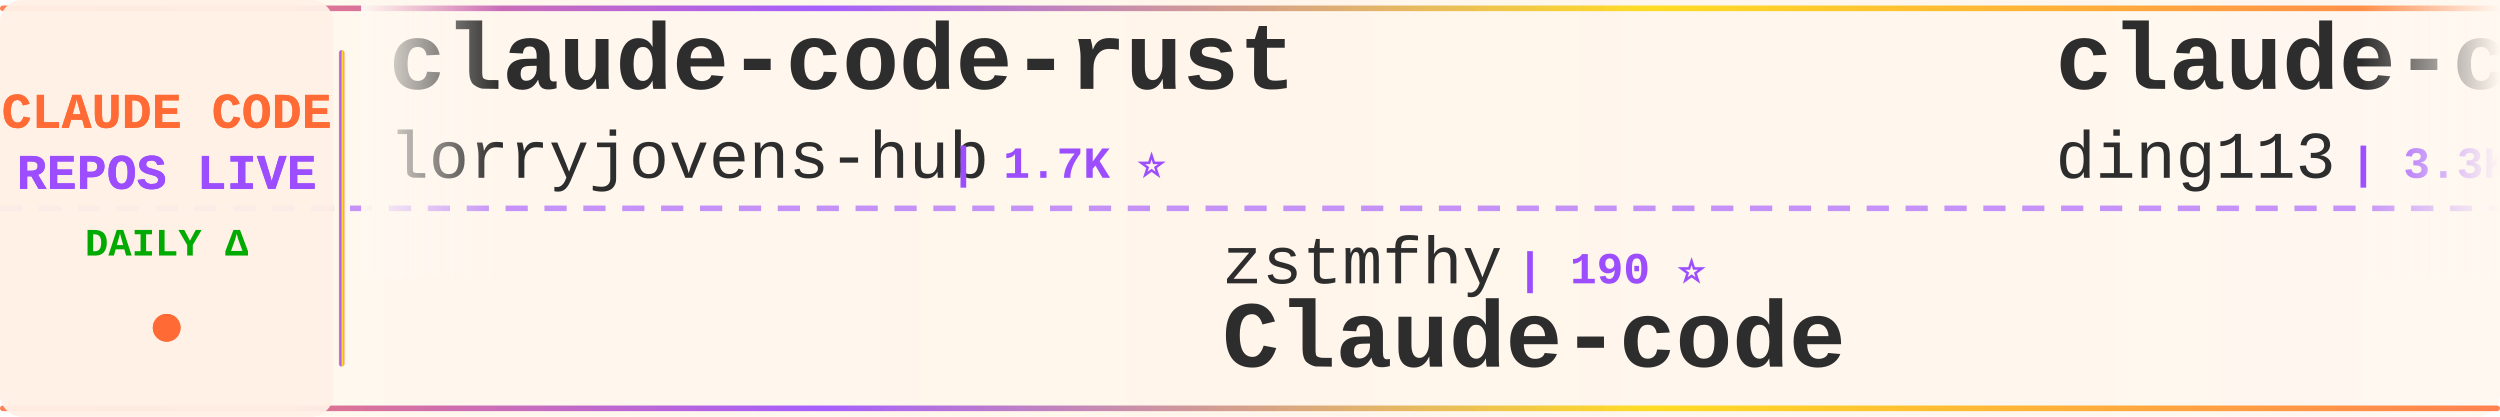
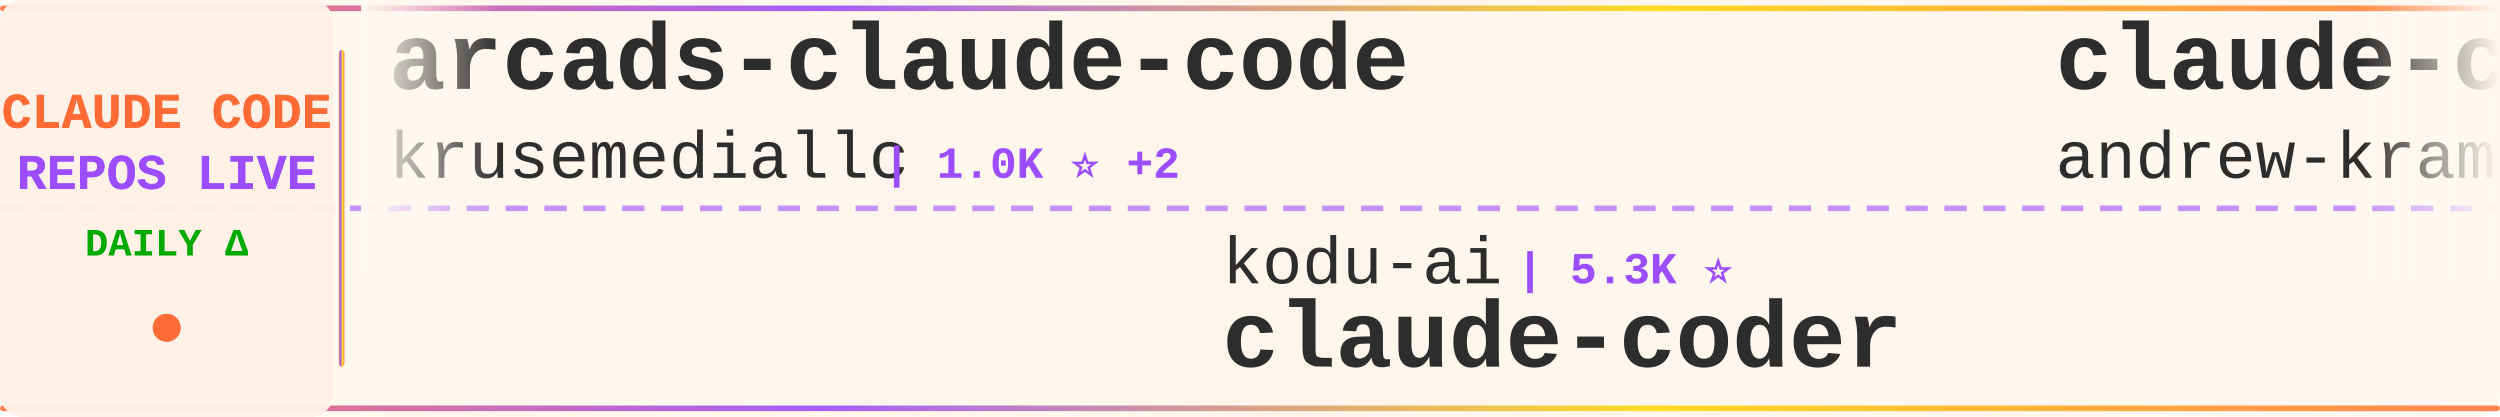
<svg xmlns="http://www.w3.org/2000/svg" width="900" height="150">
  <defs>
    <linearGradient id="tickerBg" x1="0%" y1="0%" x2="100%" y2="0%">
      <stop offset="0%" style="stop-color:#fff8f0;stop-opacity:0.98" />
      <stop offset="50%" style="stop-color:#fff5eb;stop-opacity:1" />
      <stop offset="100%" style="stop-color:#fff8f0;stop-opacity:0.98" />
    </linearGradient>
    <linearGradient id="borderGrad" x1="0%" y1="0%" x2="100%" y2="0%">
      <stop offset="0%" style="stop-color:#FF6B35;stop-opacity:0.85">
        <animate attributeName="stop-opacity" values="0.85;1;0.85" dur="2s" repeatCount="indefinite" />
      </stop>
      <stop offset="33%" style="stop-color:#9C4EFF;stop-opacity:0.9">
        <animate attributeName="stop-opacity" values="0.9;1;0.9" dur="2.2s" repeatCount="indefinite" />
      </stop>
      <stop offset="66%" style="stop-color:#FFD700;stop-opacity:0.85">
        <animate attributeName="stop-opacity" values="0.85;1;0.85" dur="1.8s" repeatCount="indefinite" />
      </stop>
      <stop offset="100%" style="stop-color:#FF6B35;stop-opacity:0.85">
        <animate attributeName="stop-opacity" values="0.85;1;0.85" dur="2s" repeatCount="indefinite" />
      </stop>
    </linearGradient>
    <filter id="textGlow">
      <feGaussianBlur stdDeviation="0.15" result="coloredBlur" />
      <feMerge>
        <feMergeNode in="coloredBlur" />
        <feMergeNode in="SourceGraphic" />
      </feMerge>
    </filter>
    <filter id="metricGlow">
      <feGaussianBlur stdDeviation="0.2" result="coloredBlur" />
      <feMerge>
        <feMergeNode in="coloredBlur" />
        <feMergeNode in="SourceGraphic" />
      </feMerge>
    </filter>
    <linearGradient id="leftFade" x1="0%" y1="0%" x2="100%" y2="0%">
      <stop offset="0%" style="stop-color:#fff8f0;stop-opacity:1" />
      <stop offset="100%" style="stop-color:#fff8f0;stop-opacity:0" />
    </linearGradient>
    <linearGradient id="rightFade" x1="0%" y1="0%" x2="100%" y2="0%">
      <stop offset="0%" style="stop-color:#fff8f0;stop-opacity:0" />
      <stop offset="100%" style="stop-color:#fff8f0;stop-opacity:1" />
    </linearGradient>
  </defs>
  <rect width="900" height="150" fill="url(#tickerBg)" rx="8" />
  <rect x="0" y="2" width="900" height="2" fill="url(#borderGrad)" rx="1" />
  <rect x="0" y="146" width="900" height="2" fill="url(#borderGrad)" rx="1" />
  <line x1="0" y1="75" x2="900" y2="75" stroke="#9C4EFF" stroke-width="2" stroke-dasharray="8 6" opacity="0.6" />
  <rect x="0" y="0" width="120" height="150" fill="#fff0e6" opacity="0.95" rx="8" />
  <text x="60" y="46" font-family="'Courier New', monospace" font-size="18" font-weight="bold" fill="#FF6B35" text-anchor="middle" filter="url(#textGlow)">
    CLAUDE CODE
  </text>
  <text x="60" y="68" font-family="'Courier New', monospace" font-size="18" font-weight="bold" fill="#9C4EFF" text-anchor="middle" filter="url(#textGlow)">
    REPOS LIVE
  </text>
  <text x="60" y="92" font-family="'Courier New', monospace" font-size="14" font-weight="bold" fill="#00aa00" text-anchor="middle">
    DAILY Δ
  </text>
  <circle cx="60" cy="118" r="5" fill="#FF6B35" filter="url(#metricGlow)">
    <animate attributeName="r" values="4;6;4" dur="1.5s" repeatCount="indefinite" />
    <animate attributeName="opacity" values="0.6;1;0.6" dur="1.5s" repeatCount="indefinite" />
  </circle>
  <rect x="122" y="18" width="2" height="114" fill="url(#borderGrad)" rx="1" />
  <clipPath id="tickerClip">
    <rect x="130" y="0" width="770" height="150" />
  </clipPath>
  <g clip-path="url(#tickerClip)">
    <g id="tickerItems">
      <animateTransform attributeName="transform" attributeType="XML" type="translate" from="0 0" to="-3000 0" dur="54s" repeatCount="indefinite" />
      <g transform="translate(0, 0)">
-         <text x="140" y="32" font-family="'Courier New', monospace" font-size="34" font-weight="bold" fill="#2d2d2d">claude-code-rust</text>
-         <text x="140" y="64" font-family="'Courier New', monospace" font-size="24" font-weight="normal" fill="#2d2d2d" opacity="1.0">lorryjovens-hub</text>
-         <text x="342" y="64" font-family="'Courier New', monospace" font-size="16" font-weight="bold" fill="#9C4EFF"> | 1.7K ⭐</text>
+         <text x="140" y="32" font-family="'Courier New', monospace" font-size="34" font-weight="bold" fill="#2d2d2d">arcads-claude-code</text>
+         <text x="140" y="64" font-family="'Courier New', monospace" font-size="24" font-weight="normal" fill="#2d2d2d" opacity="1.0">krusemediallc</text>
+         <text x="318" y="64" font-family="'Courier New', monospace" font-size="16" font-weight="bold" fill="#9C4EFF"> | 1.0K ⭐ +2</text>
      </g>
      <g transform="translate(300, 0)">
-         <text x="140" y="102" font-family="'Courier New', monospace" font-size="24" font-weight="normal" fill="#2d2d2d" opacity="1.0">zstmfhy</text>
-         <text x="246" y="102" font-family="'Courier New', monospace" font-size="16" font-weight="bold" fill="#9C4EFF"> | 190 ⭐</text>
-         <text x="140" y="132" font-family="'Courier New', monospace" font-size="34" font-weight="bold" fill="#2d2d2d">Claude-code</text>
+         <text x="140" y="102" font-family="'Courier New', monospace" font-size="24" font-weight="normal" fill="#2d2d2d" opacity="1.0">kodu-ai</text>
+         <text x="246" y="102" font-family="'Courier New', monospace" font-size="16" font-weight="bold" fill="#9C4EFF"> | 5.3K ⭐</text>
+         <text x="140" y="132" font-family="'Courier New', monospace" font-size="34" font-weight="bold" fill="#2d2d2d">claude-coder</text>
      </g>
      <g transform="translate(600, 0)">
-         <text x="140" y="32" font-family="'Courier New', monospace" font-size="34" font-weight="bold" fill="#2d2d2d">claude-code-hub</text>
-         <text x="140" y="64" font-family="'Courier New', monospace" font-size="24" font-weight="normal" fill="#2d2d2d" opacity="1.0">ding113</text>
-         <text x="246" y="64" font-family="'Courier New', monospace" font-size="16" font-weight="bold" fill="#9C4EFF"> | 3.3K ⭐ +8</text>
+         <text x="140" y="32" font-family="'Courier New', monospace" font-size="34" font-weight="bold" fill="#2d2d2d">claude-code-source-build</text>
+         <text x="140" y="64" font-family="'Courier New', monospace" font-size="24" font-weight="normal" fill="#2d2d2d" opacity="1.0">andrew-kramer-inno</text>
+         <text x="378" y="64" font-family="'Courier New', monospace" font-size="16" font-weight="bold" fill="#9C4EFF"> | 595 ⭐</text>
      </g>
      <g transform="translate(900, 0)">
-         <text x="140" y="102" font-family="'Courier New', monospace" font-size="24" font-weight="normal" fill="#2d2d2d" opacity="1.0">https-deeplearning-ai</text>
-         <text x="414" y="102" font-family="'Courier New', monospace" font-size="16" font-weight="bold" fill="#9C4EFF"> | 534 ⭐ +1</text>
-         <text x="140" y="132" font-family="'Courier New', monospace" font-size="34" font-weight="bold" fill="#2d2d2d">sc-claude-code-files</text>
+         <text x="140" y="102" font-family="'Courier New', monospace" font-size="24" font-weight="normal" fill="#2d2d2d" opacity="1.0">huangserva</text>
+         <text x="282" y="102" font-family="'Courier New', monospace" font-size="16" font-weight="bold" fill="#9C4EFF"> | 621 ⭐ +1</text>
+         <text x="140" y="132" font-family="'Courier New', monospace" font-size="34" font-weight="bold" fill="#2d2d2d">claude-code-cli</text>
      </g>
      <g transform="translate(1200, 0)">
-         <text x="140" y="32" font-family="'Courier New', monospace" font-size="34" font-weight="bold" fill="#2d2d2d">my-claude-code-setup</text>
-         <text x="140" y="64" font-family="'Courier New', monospace" font-size="24" font-weight="normal" fill="#2d2d2d" opacity="1.0">centminmod</text>
-         <text x="282" y="64" font-family="'Courier New', monospace" font-size="16" font-weight="bold" fill="#9C4EFF"> | 2.5K ⭐ +2</text>
+         <text x="140" y="32" font-family="'Courier New', monospace" font-size="34" font-weight="bold" fill="#2d2d2d">claude-code-infrastructu...</text>
+         <text x="140" y="64" font-family="'Courier New', monospace" font-size="24" font-weight="normal" fill="#2d2d2d" opacity="1.0">diet103</text>
+         <text x="246" y="64" font-family="'Courier New', monospace" font-size="16" font-weight="bold" fill="#9C4EFF"> | 9.8K ⭐ +15</text>
      </g>
      <g transform="translate(1500, 0)">
-         <text x="140" y="102" font-family="'Courier New', monospace" font-size="24" font-weight="normal" fill="#2d2d2d" opacity="1.0">ghuntley</text>
-         <text x="258" y="102" font-family="'Courier New', monospace" font-size="16" font-weight="bold" fill="#9C4EFF"> | 987 ⭐</text>
-         <text x="140" y="132" font-family="'Courier New', monospace" font-size="34" font-weight="bold" fill="#2d2d2d">claude-code-source-code-...</text>
+         <text x="140" y="102" font-family="'Courier New', monospace" font-size="24" font-weight="normal" fill="#2d2d2d" opacity="1.0">anthropics</text>
+         <text x="282" y="102" font-family="'Courier New', monospace" font-size="16" font-weight="bold" fill="#9C4EFF"> | 912 ⭐ +2</text>
+         <text x="140" y="132" font-family="'Courier New', monospace" font-size="34" font-weight="bold" fill="#2d2d2d">claude-code-base-action</text>
      </g>
      <g transform="translate(1800, 0)">
-         <text x="140" y="32" font-family="'Courier New', monospace" font-size="34" font-weight="bold" fill="#2d2d2d">claude-code-security-rev...</text>
-         <text x="140" y="64" font-family="'Courier New', monospace" font-size="24" font-weight="normal" fill="#2d2d2d" opacity="1.0">anthropics</text>
-         <text x="282" y="64" font-family="'Courier New', monospace" font-size="16" font-weight="bold" fill="#9C4EFF"> | 5.6K ⭐ +11</text>
+         <text x="140" y="32" font-family="'Courier New', monospace" font-size="34" font-weight="bold" fill="#2d2d2d">claude-code-spec-workflo...</text>
+         <text x="140" y="64" font-family="'Courier New', monospace" font-size="24" font-weight="normal" fill="#2d2d2d" opacity="1.0">Pimzino</text>
+         <text x="246" y="64" font-family="'Courier New', monospace" font-size="16" font-weight="bold" fill="#9C4EFF"> | 3.8K ⭐ +3</text>
      </g>
      <g transform="translate(2100, 0)">
-         <text x="140" y="102" font-family="'Courier New', monospace" font-size="24" font-weight="normal" fill="#2d2d2d" opacity="1.0">lintsinghua</text>
-         <text x="294" y="102" font-family="'Courier New', monospace" font-size="16" font-weight="bold" fill="#9C4EFF"> | 4.0K ⭐ +8</text>
-         <text x="140" y="132" font-family="'Courier New', monospace" font-size="34" font-weight="bold" fill="#2d2d2d">claude-code-book</text>
+         <text x="140" y="102" font-family="'Courier New', monospace" font-size="24" font-weight="normal" fill="#2d2d2d" opacity="1.0">pedrohcgs</text>
+         <text x="270" y="102" font-family="'Courier New', monospace" font-size="16" font-weight="bold" fill="#9C4EFF"> | 1.4K ⭐ +2</text>
+         <text x="140" y="132" font-family="'Courier New', monospace" font-size="34" font-weight="bold" fill="#2d2d2d">claude-code-my-workflow</text>
      </g>
      <g transform="translate(2400, 0)">
-         <text x="140" y="32" font-family="'Courier New', monospace" font-size="34" font-weight="bold" fill="#2d2d2d">claude-code-guide</text>
-         <text x="140" y="64" font-family="'Courier New', monospace" font-size="24" font-weight="normal" fill="#2d2d2d" opacity="1.0">Cranot</text>
-         <text x="234" y="64" font-family="'Courier New', monospace" font-size="16" font-weight="bold" fill="#9C4EFF"> | 2.8K ⭐ +2</text>
+         <text x="140" y="32" font-family="'Courier New', monospace" font-size="34" font-weight="bold" fill="#2d2d2d">Claude-Code</text>
+         <text x="140" y="64" font-family="'Courier New', monospace" font-size="24" font-weight="normal" fill="#2d2d2d" opacity="1.0">OrcaWhisper</text>
+         <text x="294" y="64" font-family="'Courier New', monospace" font-size="16" font-weight="bold" fill="#9C4EFF"> | 85 ⭐</text>
      </g>
      <g transform="translate(2700, 0)">
-         <text x="140" y="102" font-family="'Courier New', monospace" font-size="24" font-weight="normal" fill="#2d2d2d" opacity="1.0">Maciek-roboblog</text>
-         <text x="342" y="102" font-family="'Courier New', monospace" font-size="16" font-weight="bold" fill="#9C4EFF"> | 8.5K ⭐ +12</text>
-         <text x="140" y="132" font-family="'Courier New', monospace" font-size="34" font-weight="bold" fill="#2d2d2d">Claude-Code-Usage-Monito...</text>
+         <text x="140" y="102" font-family="'Courier New', monospace" font-size="24" font-weight="normal" fill="#2d2d2d" opacity="1.0">wanshuiyin</text>
+         <text x="282" y="102" font-family="'Courier New', monospace" font-size="16" font-weight="bold" fill="#9C4EFF"> | 13.5K ⭐ +40</text>
+         <text x="140" y="132" font-family="'Courier New', monospace" font-size="34" font-weight="bold" fill="#2d2d2d">Auto-claude-code-researc...</text>
      </g>
      <g transform="translate(3000, 0)">
-         <text x="140" y="32" font-family="'Courier New', monospace" font-size="34" font-weight="bold" fill="#2d2d2d">claude-code-rust</text>
-         <text x="140" y="64" font-family="'Courier New', monospace" font-size="24" font-weight="normal" fill="#2d2d2d" opacity="1.0">lorryjovens-hub</text>
-         <text x="342" y="64" font-family="'Courier New', monospace" font-size="16" font-weight="bold" fill="#9C4EFF"> | 1.7K ⭐</text>
+         <text x="140" y="32" font-family="'Courier New', monospace" font-size="34" font-weight="bold" fill="#2d2d2d">arcads-claude-code</text>
+         <text x="140" y="64" font-family="'Courier New', monospace" font-size="24" font-weight="normal" fill="#2d2d2d" opacity="1.0">krusemediallc</text>
+         <text x="318" y="64" font-family="'Courier New', monospace" font-size="16" font-weight="bold" fill="#9C4EFF"> | 1.0K ⭐ +2</text>
      </g>
      <g transform="translate(3300, 0)">
-         <text x="140" y="102" font-family="'Courier New', monospace" font-size="24" font-weight="normal" fill="#2d2d2d" opacity="1.0">zstmfhy</text>
-         <text x="246" y="102" font-family="'Courier New', monospace" font-size="16" font-weight="bold" fill="#9C4EFF"> | 190 ⭐</text>
-         <text x="140" y="132" font-family="'Courier New', monospace" font-size="34" font-weight="bold" fill="#2d2d2d">Claude-code</text>
+         <text x="140" y="102" font-family="'Courier New', monospace" font-size="24" font-weight="normal" fill="#2d2d2d" opacity="1.0">kodu-ai</text>
+         <text x="246" y="102" font-family="'Courier New', monospace" font-size="16" font-weight="bold" fill="#9C4EFF"> | 5.3K ⭐</text>
+         <text x="140" y="132" font-family="'Courier New', monospace" font-size="34" font-weight="bold" fill="#2d2d2d">claude-coder</text>
      </g>
      <g transform="translate(3600, 0)">
-         <text x="140" y="32" font-family="'Courier New', monospace" font-size="34" font-weight="bold" fill="#2d2d2d">claude-code-hub</text>
-         <text x="140" y="64" font-family="'Courier New', monospace" font-size="24" font-weight="normal" fill="#2d2d2d" opacity="1.0">ding113</text>
-         <text x="246" y="64" font-family="'Courier New', monospace" font-size="16" font-weight="bold" fill="#9C4EFF"> | 3.3K ⭐ +8</text>
+         <text x="140" y="32" font-family="'Courier New', monospace" font-size="34" font-weight="bold" fill="#2d2d2d">claude-code-source-build</text>
+         <text x="140" y="64" font-family="'Courier New', monospace" font-size="24" font-weight="normal" fill="#2d2d2d" opacity="1.0">andrew-kramer-inno</text>
+         <text x="378" y="64" font-family="'Courier New', monospace" font-size="16" font-weight="bold" fill="#9C4EFF"> | 595 ⭐</text>
      </g>
      <g transform="translate(3900, 0)">
-         <text x="140" y="102" font-family="'Courier New', monospace" font-size="24" font-weight="normal" fill="#2d2d2d" opacity="1.0">https-deeplearning-ai</text>
-         <text x="414" y="102" font-family="'Courier New', monospace" font-size="16" font-weight="bold" fill="#9C4EFF"> | 534 ⭐ +1</text>
-         <text x="140" y="132" font-family="'Courier New', monospace" font-size="34" font-weight="bold" fill="#2d2d2d">sc-claude-code-files</text>
+         <text x="140" y="102" font-family="'Courier New', monospace" font-size="24" font-weight="normal" fill="#2d2d2d" opacity="1.0">huangserva</text>
+         <text x="282" y="102" font-family="'Courier New', monospace" font-size="16" font-weight="bold" fill="#9C4EFF"> | 621 ⭐ +1</text>
+         <text x="140" y="132" font-family="'Courier New', monospace" font-size="34" font-weight="bold" fill="#2d2d2d">claude-code-cli</text>
      </g>
    </g>
  </g>
  <rect x="130" y="0" width="50" height="100" fill="url(#leftFade)" />
  <rect x="850" y="0" width="50" height="100" fill="url(#rightFade)" />
</svg>
